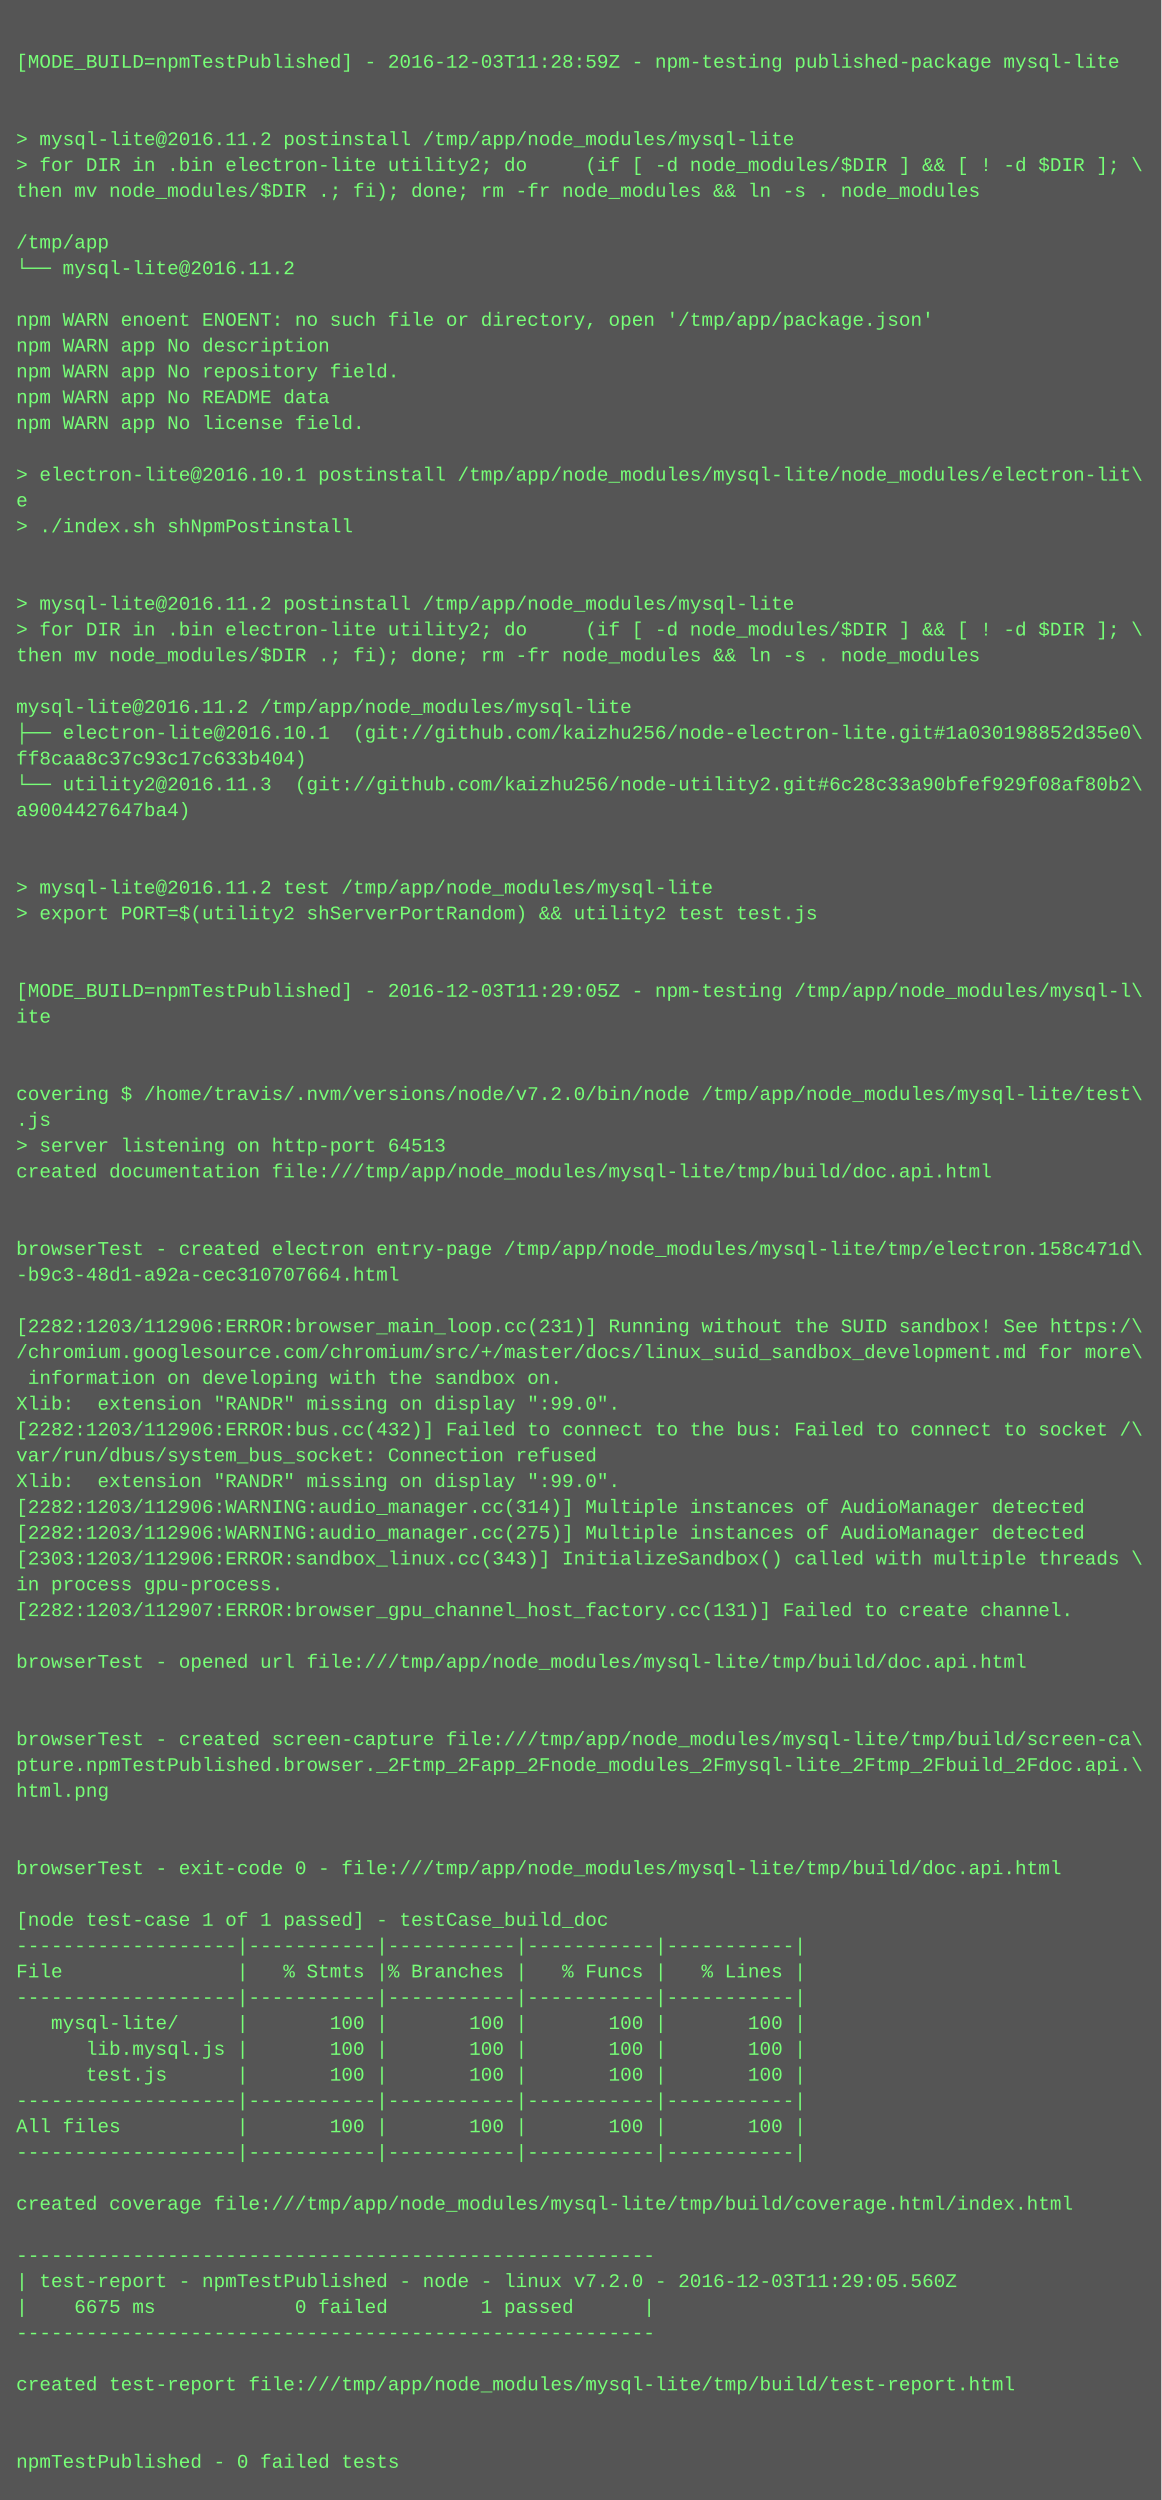
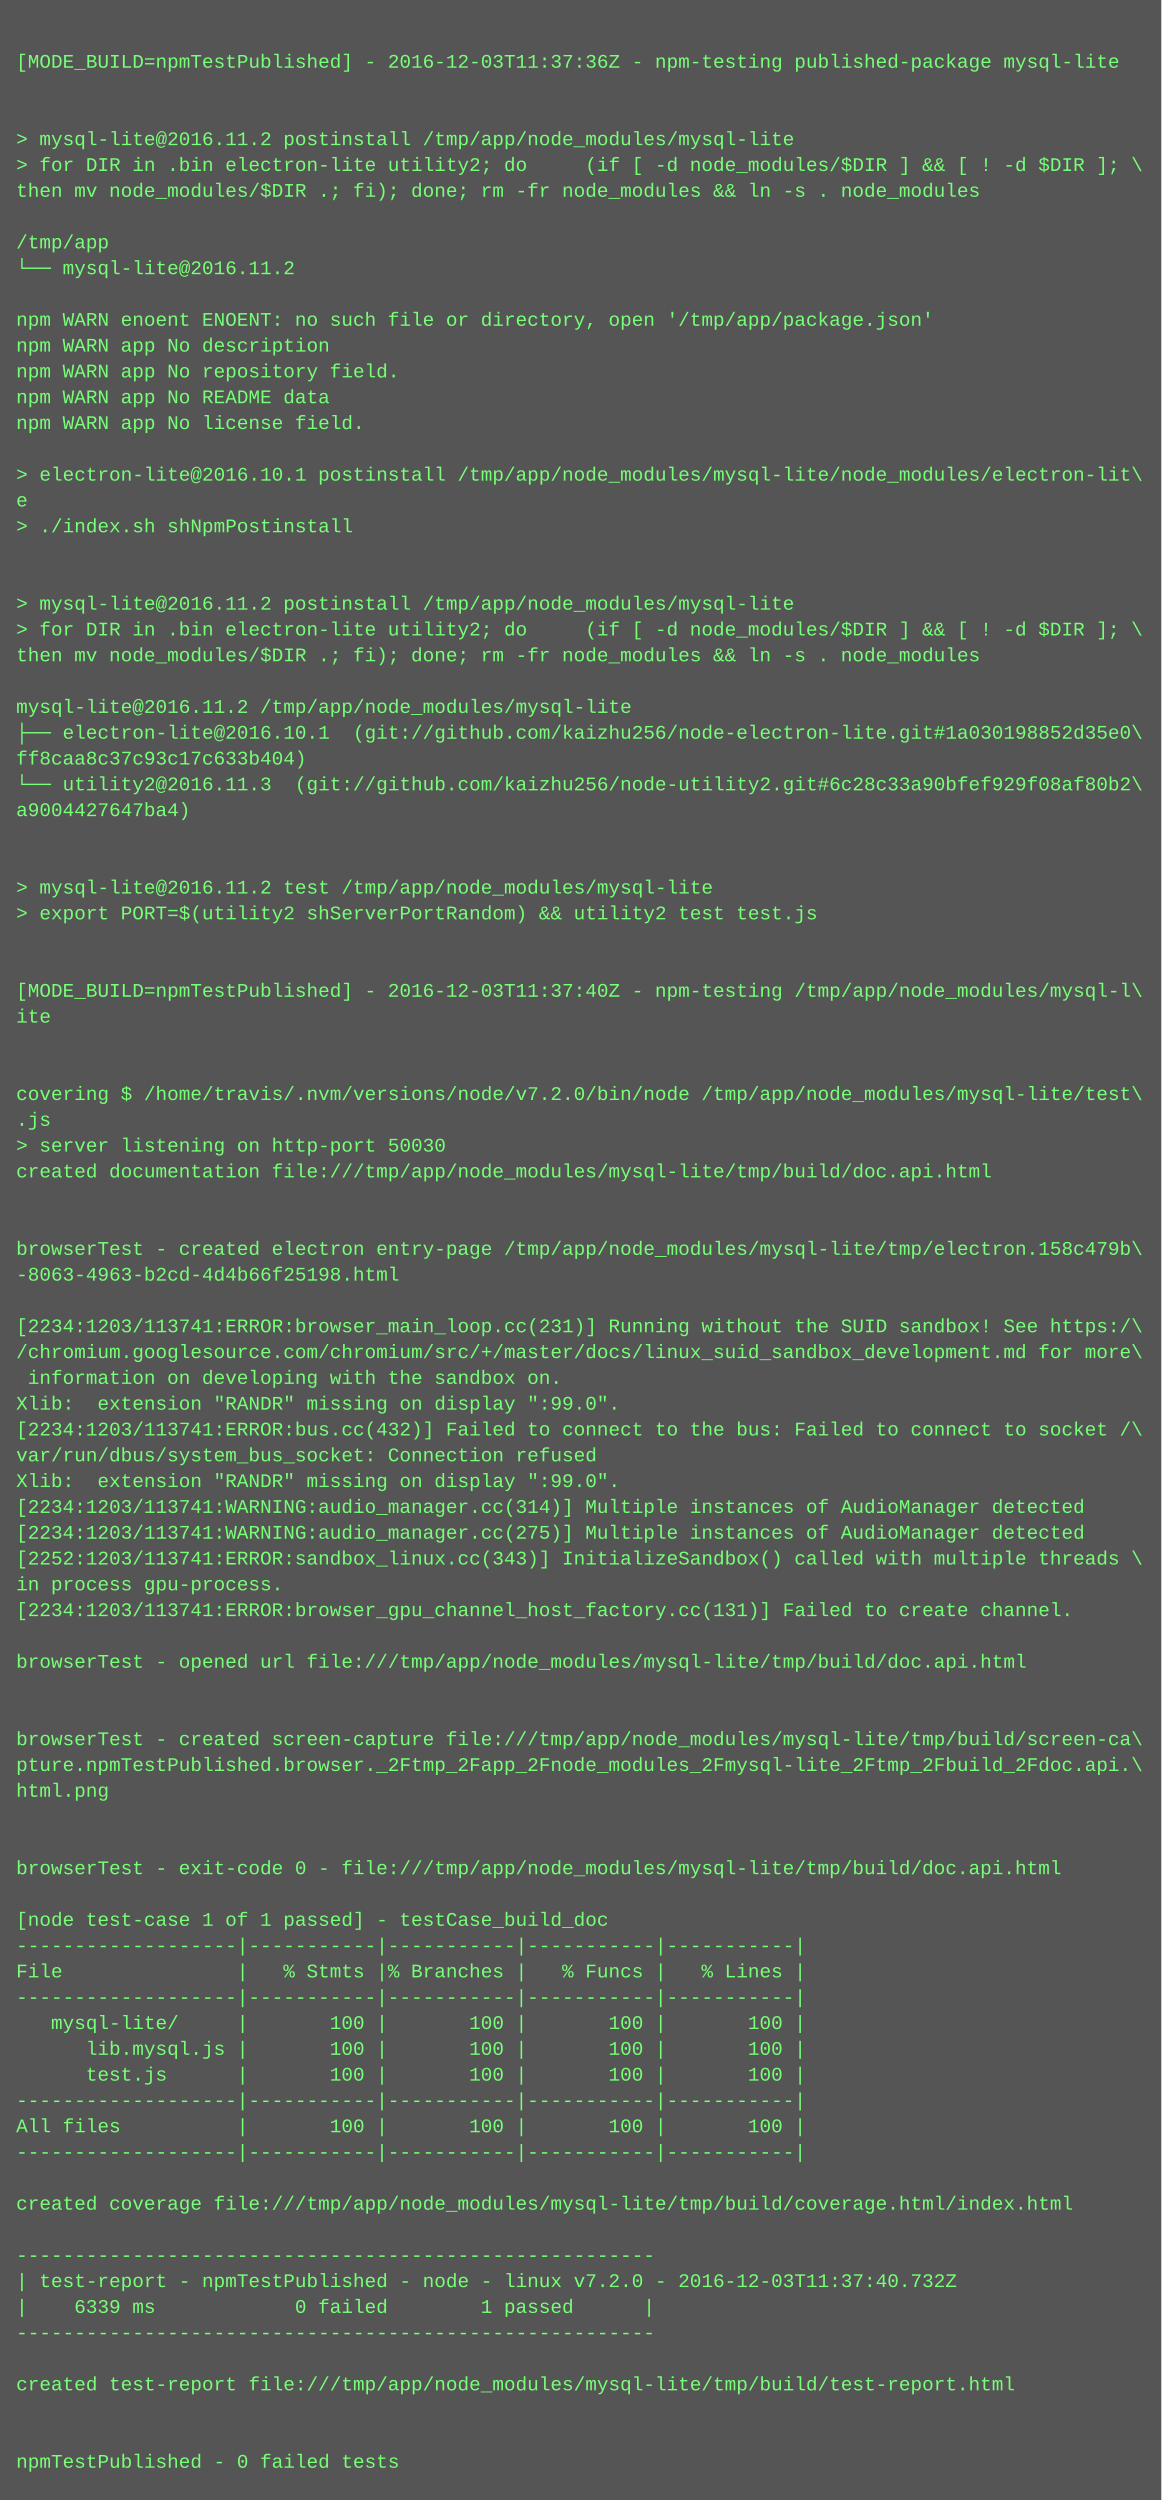
<svg xmlns="http://www.w3.org/2000/svg" height="1550" width="720">
  <rect height="1550" fill="#555" width="720" />
  <text fill="#7f7" font-family="Courier New" font-size="12" xml:space="preserve">
    <tspan x="10" y="26" />
-     <tspan x="10" y="42">[MODE_BUILD=npmTestPublished] - 2016-12-03T11:28:59Z - npm-testing published-package mysql-lite</tspan>
+     <tspan x="10" y="42">[MODE_BUILD=npmTestPublished] - 2016-12-03T11:37:36Z - npm-testing published-package mysql-lite</tspan>
    <tspan x="10" y="58" />
    <tspan x="10" y="74" />
    <tspan x="10" y="90">&gt; mysql-lite@2016.11.2 postinstall /tmp/app/node_modules/mysql-lite</tspan>
    <tspan x="10" y="106">&gt; for DIR in .bin electron-lite utility2; do     (if [ -d node_modules/$DIR ] &amp;&amp; [ ! -d $DIR ]; \</tspan>
    <tspan x="10" y="122">then mv node_modules/$DIR .; fi); done; rm -fr node_modules &amp;&amp; ln -s . node_modules</tspan>
    <tspan x="10" y="138" />
    <tspan x="10" y="154">/tmp/app</tspan>
    <tspan x="10" y="170">└── mysql-lite@2016.11.2 </tspan>
    <tspan x="10" y="186" />
    <tspan x="10" y="202">npm WARN enoent ENOENT: no such file or directory, open '/tmp/app/package.json'</tspan>
    <tspan x="10" y="218">npm WARN app No description</tspan>
    <tspan x="10" y="234">npm WARN app No repository field.</tspan>
    <tspan x="10" y="250">npm WARN app No README data</tspan>
    <tspan x="10" y="266">npm WARN app No license field.</tspan>
    <tspan x="10" y="282" />
    <tspan x="10" y="298">&gt; electron-lite@2016.10.1 postinstall /tmp/app/node_modules/mysql-lite/node_modules/electron-lit\</tspan>
    <tspan x="10" y="314">e</tspan>
    <tspan x="10" y="330">&gt; ./index.sh shNpmPostinstall</tspan>
    <tspan x="10" y="346" />
    <tspan x="10" y="362" />
    <tspan x="10" y="378">&gt; mysql-lite@2016.11.2 postinstall /tmp/app/node_modules/mysql-lite</tspan>
    <tspan x="10" y="394">&gt; for DIR in .bin electron-lite utility2; do     (if [ -d node_modules/$DIR ] &amp;&amp; [ ! -d $DIR ]; \</tspan>
    <tspan x="10" y="410">then mv node_modules/$DIR .; fi); done; rm -fr node_modules &amp;&amp; ln -s . node_modules</tspan>
    <tspan x="10" y="426" />
    <tspan x="10" y="442">mysql-lite@2016.11.2 /tmp/app/node_modules/mysql-lite</tspan>
    <tspan x="10" y="458">├── electron-lite@2016.10.1  (git://github.com/kaizhu256/node-electron-lite.git#1a030198852d35e0\</tspan>
    <tspan x="10" y="474">ff8caa8c37c93c17c633b404)</tspan>
    <tspan x="10" y="490">└── utility2@2016.11.3  (git://github.com/kaizhu256/node-utility2.git#6c28c33a90bfef929f08af80b2\</tspan>
    <tspan x="10" y="506">a9004427647ba4)</tspan>
    <tspan x="10" y="522" />
    <tspan x="10" y="538" />
    <tspan x="10" y="554">&gt; mysql-lite@2016.11.2 test /tmp/app/node_modules/mysql-lite</tspan>
    <tspan x="10" y="570">&gt; export PORT=$(utility2 shServerPortRandom) &amp;&amp; utility2 test test.js</tspan>
    <tspan x="10" y="586" />
    <tspan x="10" y="602" />
-     <tspan x="10" y="618">[MODE_BUILD=npmTestPublished] - 2016-12-03T11:29:05Z - npm-testing /tmp/app/node_modules/mysql-l\</tspan>
+     <tspan x="10" y="618">[MODE_BUILD=npmTestPublished] - 2016-12-03T11:37:40Z - npm-testing /tmp/app/node_modules/mysql-l\</tspan>
    <tspan x="10" y="634">ite</tspan>
    <tspan x="10" y="650" />
    <tspan x="10" y="666" />
    <tspan x="10" y="682">covering $ /home/travis/.nvm/versions/node/v7.2.0/bin/node /tmp/app/node_modules/mysql-lite/test\</tspan>
    <tspan x="10" y="698">.js</tspan>
-     <tspan x="10" y="714">&gt; server listening on http-port 64513</tspan>
+     <tspan x="10" y="714">&gt; server listening on http-port 50030</tspan>
    <tspan x="10" y="730">created documentation file:///tmp/app/node_modules/mysql-lite/tmp/build/doc.api.html</tspan>
    <tspan x="10" y="746" />
    <tspan x="10" y="762" />
-     <tspan x="10" y="778">browserTest - created electron entry-page /tmp/app/node_modules/mysql-lite/tmp/electron.158c471d\</tspan>
-     <tspan x="10" y="794">-b9c3-48d1-a92a-cec310707664.html</tspan>
+     <tspan x="10" y="778">browserTest - created electron entry-page /tmp/app/node_modules/mysql-lite/tmp/electron.158c479b\</tspan>
+     <tspan x="10" y="794">-8063-4963-b2cd-4d4b66f25198.html</tspan>
    <tspan x="10" y="810" />
-     <tspan x="10" y="826">[2282:1203/112906:ERROR:browser_main_loop.cc(231)] Running without the SUID sandbox! See https:/\</tspan>
+     <tspan x="10" y="826">[2234:1203/113741:ERROR:browser_main_loop.cc(231)] Running without the SUID sandbox! See https:/\</tspan>
    <tspan x="10" y="842">/chromium.googlesource.com/chromium/src/+/master/docs/linux_suid_sandbox_development.md for more\</tspan>
    <tspan x="10" y="858"> information on developing with the sandbox on.</tspan>
    <tspan x="10" y="874">Xlib:  extension "RANDR" missing on display ":99.0".</tspan>
-     <tspan x="10" y="890">[2282:1203/112906:ERROR:bus.cc(432)] Failed to connect to the bus: Failed to connect to socket /\</tspan>
+     <tspan x="10" y="890">[2234:1203/113741:ERROR:bus.cc(432)] Failed to connect to the bus: Failed to connect to socket /\</tspan>
    <tspan x="10" y="906">var/run/dbus/system_bus_socket: Connection refused</tspan>
    <tspan x="10" y="922">Xlib:  extension "RANDR" missing on display ":99.0".</tspan>
-     <tspan x="10" y="938">[2282:1203/112906:WARNING:audio_manager.cc(314)] Multiple instances of AudioManager detected</tspan>
-     <tspan x="10" y="954">[2282:1203/112906:WARNING:audio_manager.cc(275)] Multiple instances of AudioManager detected</tspan>
-     <tspan x="10" y="970">[2303:1203/112906:ERROR:sandbox_linux.cc(343)] InitializeSandbox() called with multiple threads \</tspan>
+     <tspan x="10" y="938">[2234:1203/113741:WARNING:audio_manager.cc(314)] Multiple instances of AudioManager detected</tspan>
+     <tspan x="10" y="954">[2234:1203/113741:WARNING:audio_manager.cc(275)] Multiple instances of AudioManager detected</tspan>
+     <tspan x="10" y="970">[2252:1203/113741:ERROR:sandbox_linux.cc(343)] InitializeSandbox() called with multiple threads \</tspan>
    <tspan x="10" y="986">in process gpu-process. </tspan>
-     <tspan x="10" y="1002">[2282:1203/112907:ERROR:browser_gpu_channel_host_factory.cc(131)] Failed to create channel.</tspan>
+     <tspan x="10" y="1002">[2234:1203/113741:ERROR:browser_gpu_channel_host_factory.cc(131)] Failed to create channel.</tspan>
    <tspan x="10" y="1018" />
    <tspan x="10" y="1034">browserTest - opened url file:///tmp/app/node_modules/mysql-lite/tmp/build/doc.api.html</tspan>
    <tspan x="10" y="1050" />
    <tspan x="10" y="1066" />
    <tspan x="10" y="1082">browserTest - created screen-capture file:///tmp/app/node_modules/mysql-lite/tmp/build/screen-ca\</tspan>
    <tspan x="10" y="1098">pture.npmTestPublished.browser._2Ftmp_2Fapp_2Fnode_modules_2Fmysql-lite_2Ftmp_2Fbuild_2Fdoc.api.\</tspan>
    <tspan x="10" y="1114">html.png</tspan>
    <tspan x="10" y="1130" />
    <tspan x="10" y="1146" />
    <tspan x="10" y="1162">browserTest - exit-code 0 - file:///tmp/app/node_modules/mysql-lite/tmp/build/doc.api.html</tspan>
    <tspan x="10" y="1178" />
    <tspan x="10" y="1194">[node test-case 1 of 1 passed] - testCase_build_doc</tspan>
    <tspan x="10" y="1210">-------------------|-----------|-----------|-----------|-----------|</tspan>
    <tspan x="10" y="1226">File               |   % Stmts |% Branches |   % Funcs |   % Lines |</tspan>
    <tspan x="10" y="1242">-------------------|-----------|-----------|-----------|-----------|</tspan>
    <tspan x="10" y="1258">   mysql-lite/     |       100 |       100 |       100 |       100 |</tspan>
    <tspan x="10" y="1274">      lib.mysql.js |       100 |       100 |       100 |       100 |</tspan>
    <tspan x="10" y="1290">      test.js      |       100 |       100 |       100 |       100 |</tspan>
    <tspan x="10" y="1306">-------------------|-----------|-----------|-----------|-----------|</tspan>
    <tspan x="10" y="1322">All files          |       100 |       100 |       100 |       100 |</tspan>
    <tspan x="10" y="1338">-------------------|-----------|-----------|-----------|-----------|</tspan>
    <tspan x="10" y="1354" />
    <tspan x="10" y="1370">created coverage file:///tmp/app/node_modules/mysql-lite/tmp/build/coverage.html/index.html</tspan>
    <tspan x="10" y="1386" />
    <tspan x="10" y="1402">-------------------------------------------------------</tspan>
-     <tspan x="10" y="1418">| test-report - npmTestPublished - node - linux v7.2.0 - 2016-12-03T11:29:05.560Z</tspan>
-     <tspan x="10" y="1434">|    6675 ms            0 failed        1 passed      |</tspan>
+     <tspan x="10" y="1418">| test-report - npmTestPublished - node - linux v7.2.0 - 2016-12-03T11:37:40.732Z</tspan>
+     <tspan x="10" y="1434">|    6339 ms            0 failed        1 passed      |</tspan>
    <tspan x="10" y="1450">-------------------------------------------------------</tspan>
    <tspan x="10" y="1466" />
    <tspan x="10" y="1482">created test-report file:///tmp/app/node_modules/mysql-lite/tmp/build/test-report.html</tspan>
    <tspan x="10" y="1498" />
    <tspan x="10" y="1514" />
    <tspan x="10" y="1530">npmTestPublished - 0 failed tests</tspan>
  </text>
</svg>
